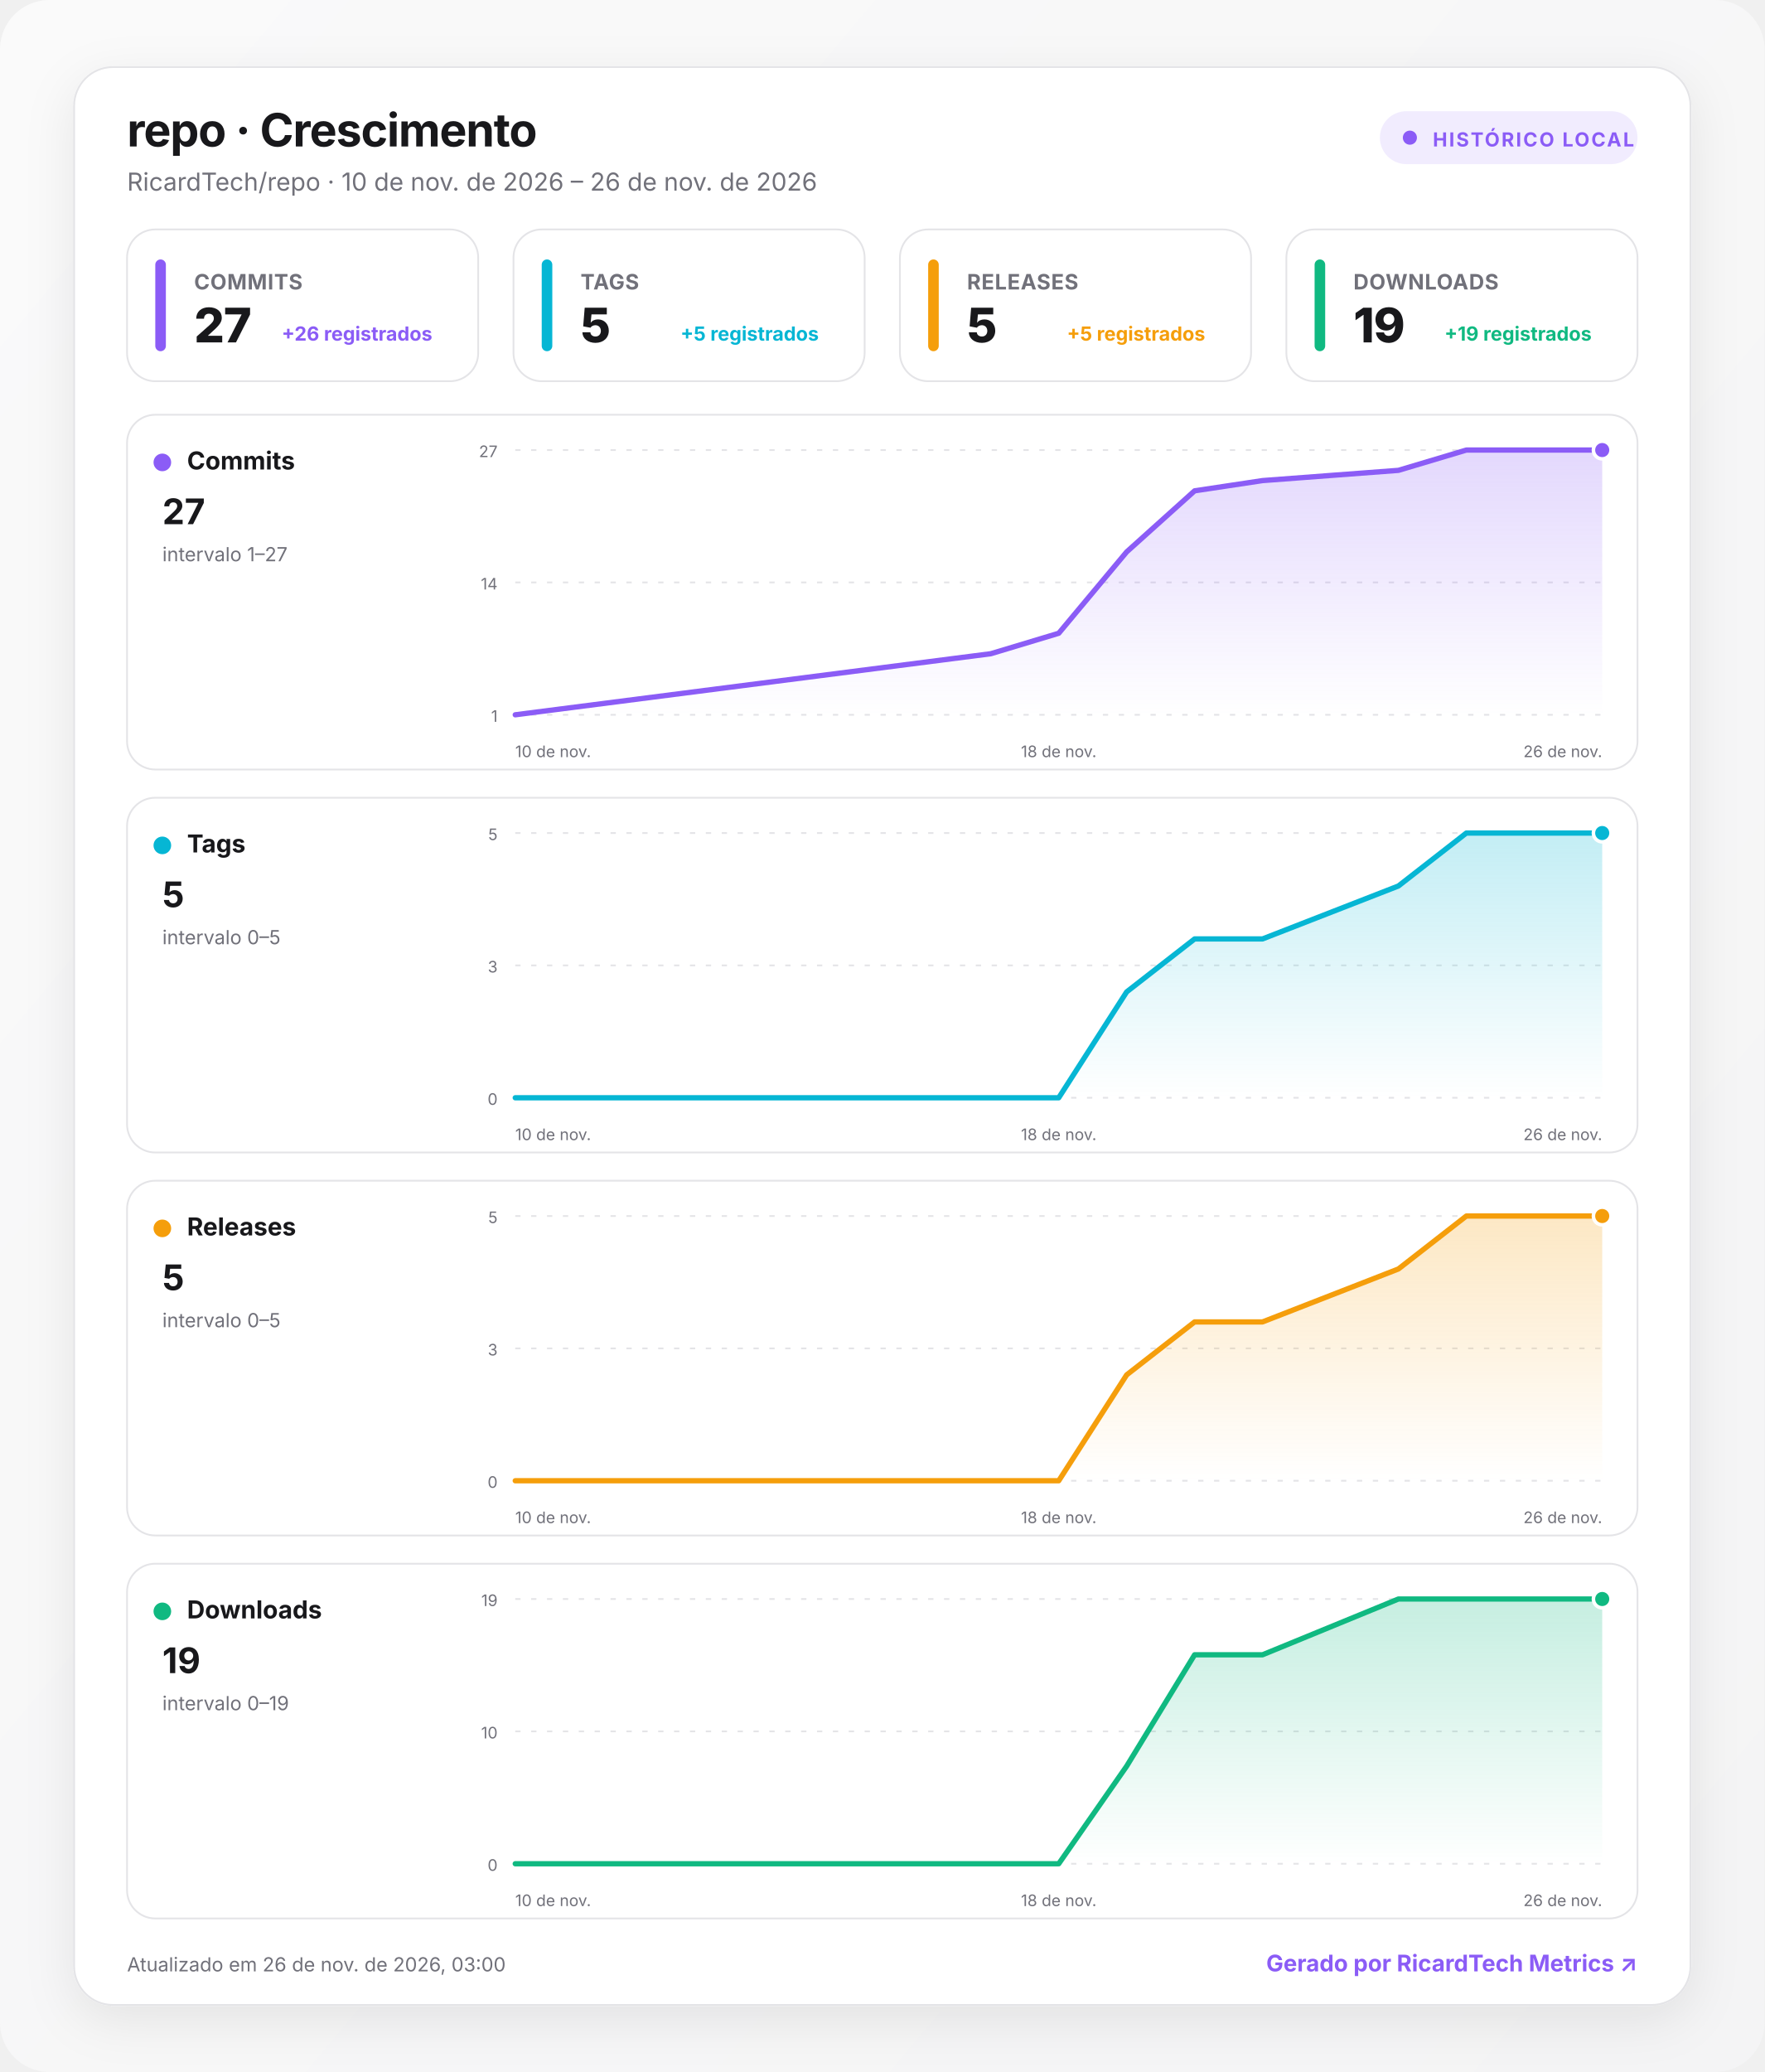
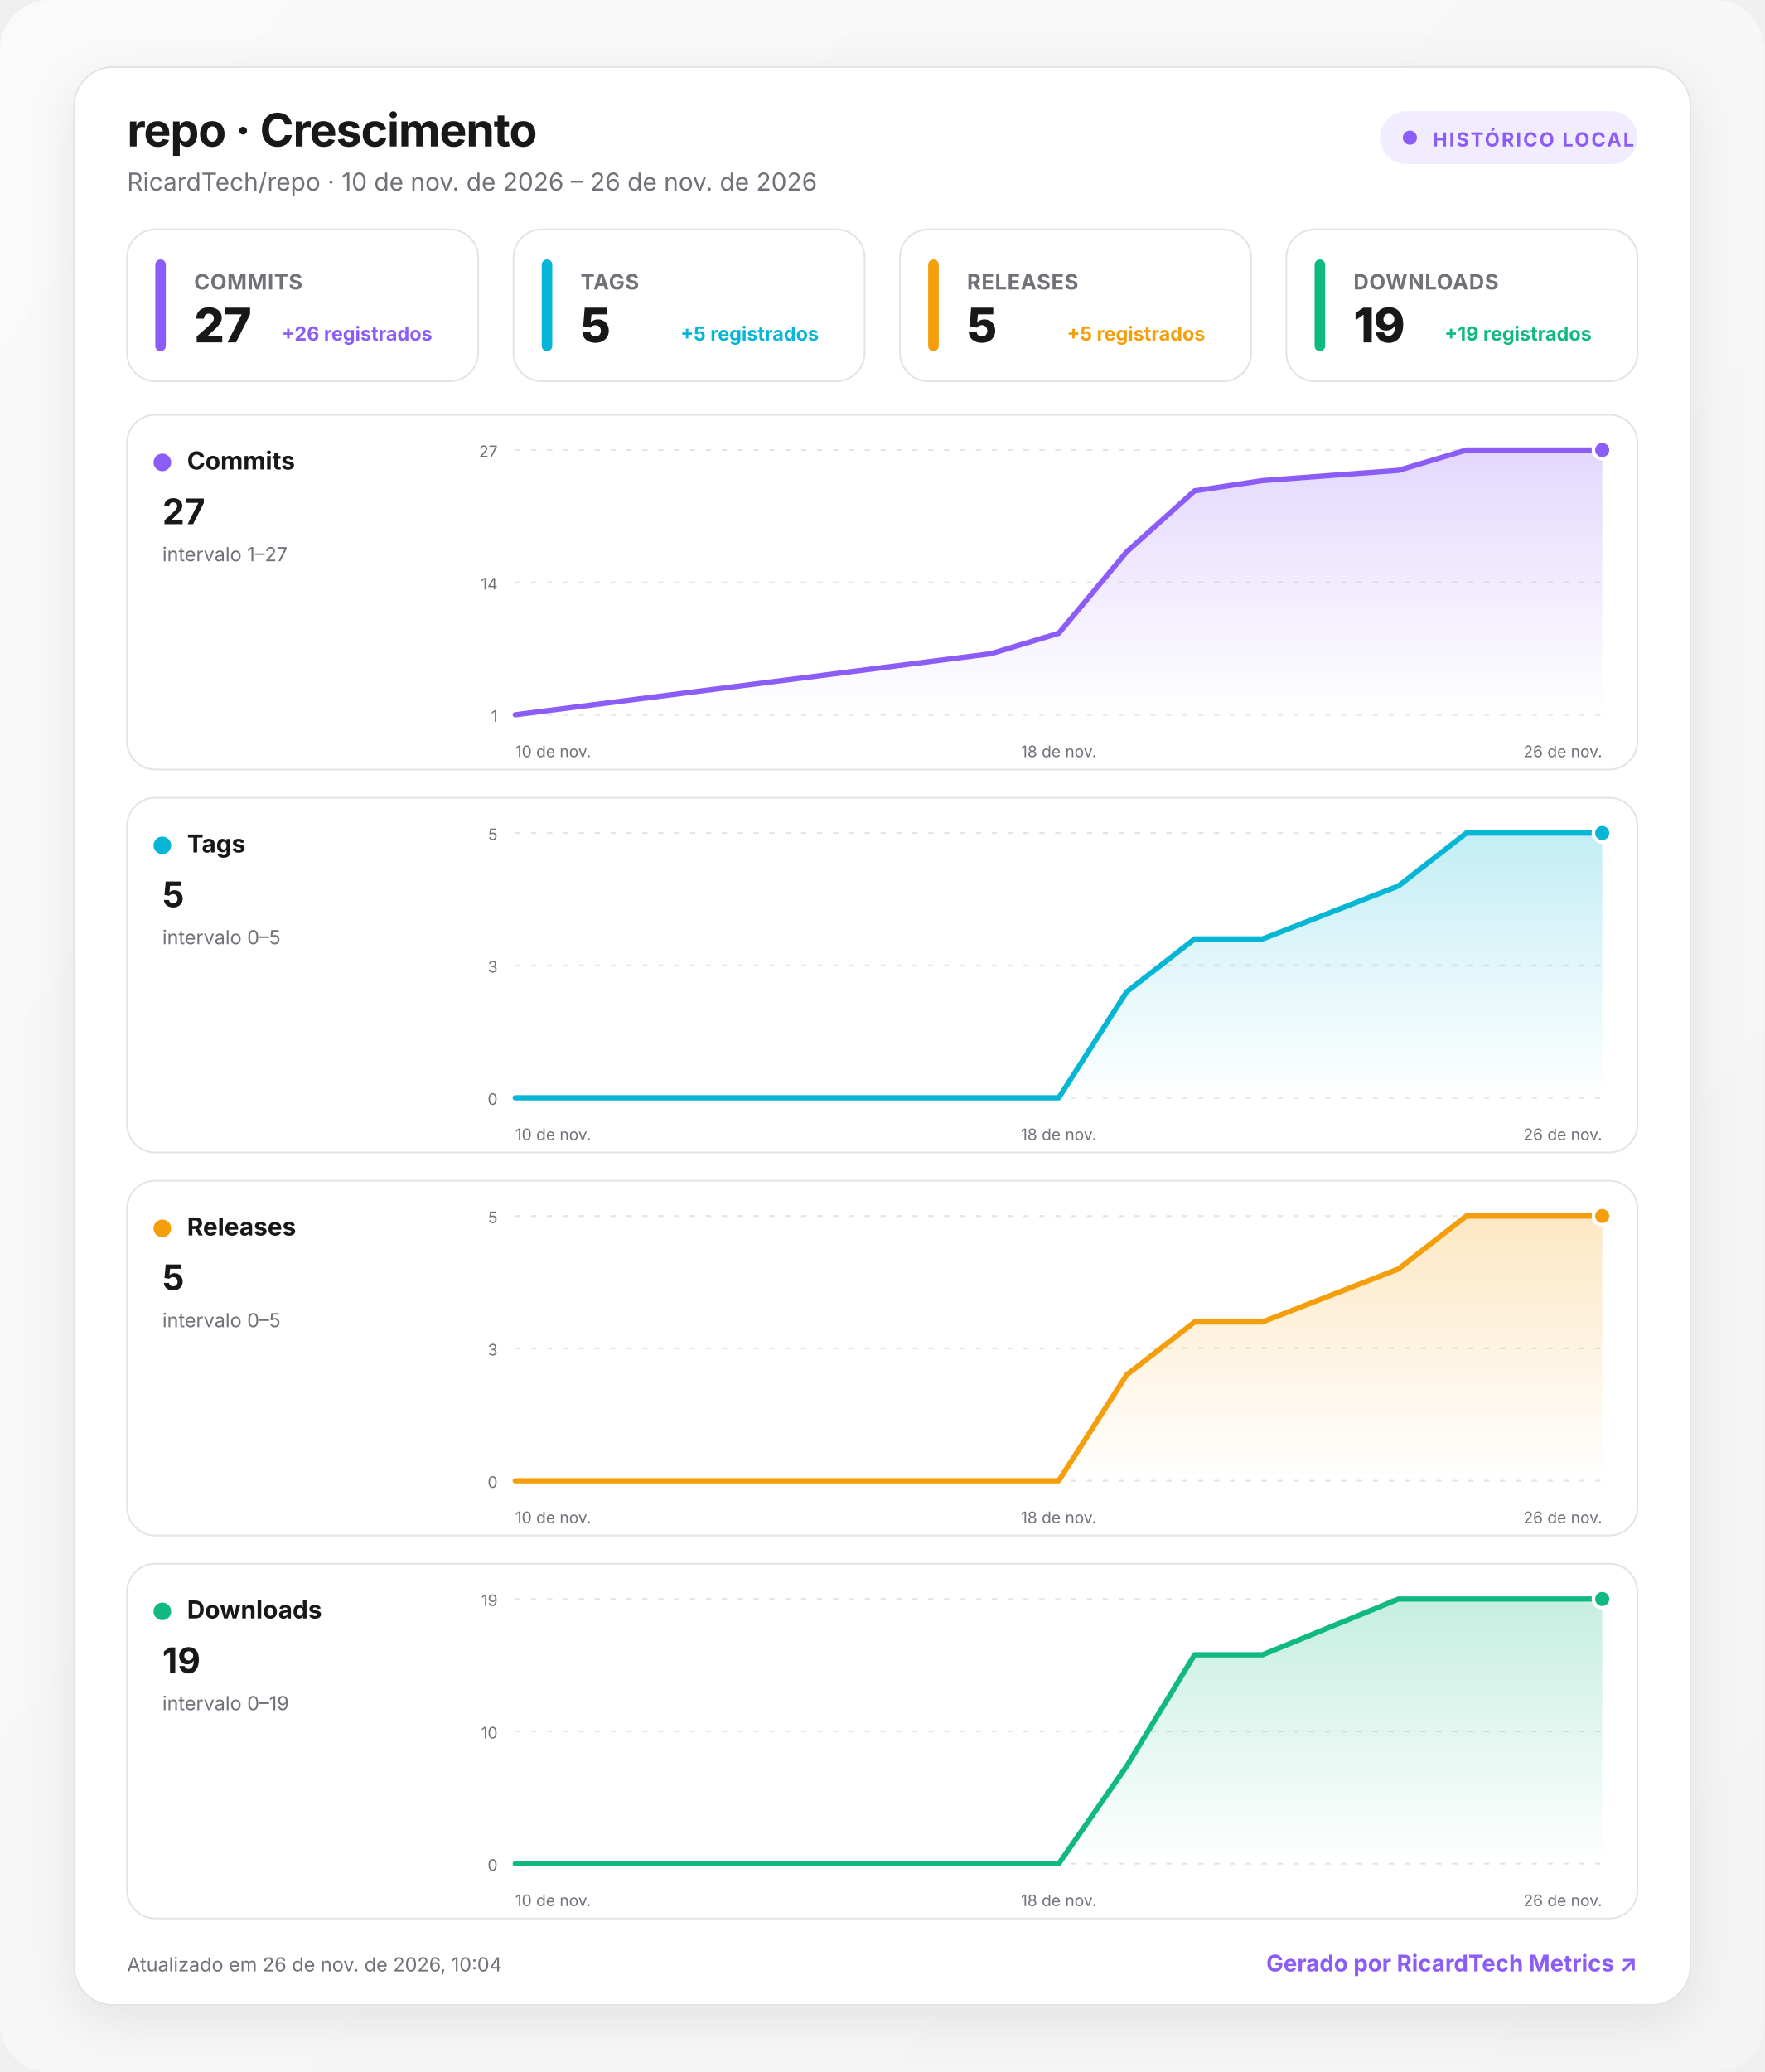
<svg xmlns="http://www.w3.org/2000/svg" width="1000" height="1174" viewBox="0 0 1000 1174" role="img" aria-labelledby="title desc">
  <defs>
    <linearGradient id="background" x1="0" y1="0" x2="1" y2="1">
      <stop offset="0" stop-color="#fafafa" />
      <stop offset="1" stop-color="#f4f4f5" />
    </linearGradient>
    <linearGradient id="fill-commits" x1="0" y1="0" x2="0" y2="1">
      <stop offset="0" stop-color="#8b5cf6" stop-opacity=".24" />
      <stop offset="1" stop-color="#8b5cf6" stop-opacity="0" />
    </linearGradient>
    <linearGradient id="fill-tags" x1="0" y1="0" x2="0" y2="1">
      <stop offset="0" stop-color="#06b6d4" stop-opacity=".24" />
      <stop offset="1" stop-color="#06b6d4" stop-opacity="0" />
    </linearGradient>
    <linearGradient id="fill-releases" x1="0" y1="0" x2="0" y2="1">
      <stop offset="0" stop-color="#f59e0b" stop-opacity=".24" />
      <stop offset="1" stop-color="#f59e0b" stop-opacity="0" />
    </linearGradient>
    <linearGradient id="fill-downloads" x1="0" y1="0" x2="0" y2="1">
      <stop offset="0" stop-color="#10b981" stop-opacity=".24" />
      <stop offset="1" stop-color="#10b981" stop-opacity="0" />
    </linearGradient>
    <filter id="shadow" x="-10%" y="-10%" width="120%" height="130%">
      <feDropShadow dx="0" dy="8" stdDeviation="14" flood-color="#18181b" flood-opacity=".08" />
    </filter>
    <style>
      :root { color-scheme: light dark; }
      .bg { fill: url(#background); }
      .surface { fill: #ffffff; stroke: #e4e4e7; }
      .panel { fill: #ffffff; stroke: #e4e4e7; }
      .primary { fill: #18181b; }
      .secondary { fill: #71717a; }
      .grid { stroke: #e4e4e7; }
      text { font-family: Inter, ui-sans-serif, system-ui, -apple-system, BlinkMacSystemFont, "Segoe UI", Roboto, sans-serif; }
      @media (prefers-color-scheme: dark) {
        .bg { fill: #09090b; }
        .surface, .panel { fill: #111113; stroke: #27272a; }
        .primary { fill: #fafafa; }
        .secondary { fill: #a1a1aa; }
        .grid { stroke: #27272a; }
      }
    </style>
  </defs>
  <rect class="bg" width="1000" height="1174" rx="28" />
  <g transform="translate(42 38)">
    <rect x="0" y="0" width="916" height="1098" rx="22" class="surface" filter="url(#shadow)" />
    <text x="30" y="45" class="primary" font-size="26" font-weight="750" letter-spacing="-.5">repo · Crescimento</text>
    <text x="30" y="70" class="secondary" font-size="14">RicardTech/repo · 10 de nov. de 2026 – 26 de nov. de 2026</text>
    <g transform="translate(740 25)">
      <rect width="146" height="30" rx="15" fill="#8b5cf6" fill-opacity=".12" />
      <circle cx="17" cy="15" r="4" fill="#8b5cf6" />
      <text x="30" y="20" fill="#8b5cf6" font-size="11" font-weight="700" letter-spacing="1">HISTÓRICO LOCAL</text>
    </g>
    <g transform="translate(30 92)">
      <rect width="199" height="86" rx="16" class="panel" />
      <rect x="16" y="17" width="6" height="52" rx="3" fill="#8b5cf6" />
      <text x="38" y="34" class="secondary" font-size="12" font-weight="650" letter-spacing=".3">COMMITS</text>
      <text x="38" y="64" class="primary" font-size="27" font-weight="760" letter-spacing="-.5">27</text>
      <text x="173" y="63" text-anchor="end" fill="#8b5cf6" font-size="11" font-weight="650">+26 registrados</text>
    </g>
    <g transform="translate(249 92)">
      <rect width="199" height="86" rx="16" class="panel" />
      <rect x="16" y="17" width="6" height="52" rx="3" fill="#06b6d4" />
      <text x="38" y="34" class="secondary" font-size="12" font-weight="650" letter-spacing=".3">TAGS</text>
      <text x="38" y="64" class="primary" font-size="27" font-weight="760" letter-spacing="-.5">5</text>
      <text x="173" y="63" text-anchor="end" fill="#06b6d4" font-size="11" font-weight="650">+5 registrados</text>
    </g>
    <g transform="translate(468 92)">
      <rect width="199" height="86" rx="16" class="panel" />
      <rect x="16" y="17" width="6" height="52" rx="3" fill="#f59e0b" />
      <text x="38" y="34" class="secondary" font-size="12" font-weight="650" letter-spacing=".3">RELEASES</text>
      <text x="38" y="64" class="primary" font-size="27" font-weight="760" letter-spacing="-.5">5</text>
      <text x="173" y="63" text-anchor="end" fill="#f59e0b" font-size="11" font-weight="650">+5 registrados</text>
    </g>
    <g transform="translate(687 92)">
      <rect width="199" height="86" rx="16" class="panel" />
      <rect x="16" y="17" width="6" height="52" rx="3" fill="#10b981" />
      <text x="38" y="34" class="secondary" font-size="12" font-weight="650" letter-spacing=".3">DOWNLOADS</text>
      <text x="38" y="64" class="primary" font-size="27" font-weight="760" letter-spacing="-.5">19</text>
      <text x="173" y="63" text-anchor="end" fill="#10b981" font-size="11" font-weight="650">+19 registrados</text>
    </g>
    <g transform="translate(30 197)">
      <rect width="856" height="201" rx="16" class="panel" />
      <circle cx="20" cy="27" r="5" fill="#8b5cf6" />
      <text x="34" y="31" class="primary" font-size="14" font-weight="700">Commits</text>
      <text x="20" y="62" class="primary" font-size="20" font-weight="750">27</text>
      <text x="20" y="83" class="secondary" font-size="11">intervalo 1–27</text>
      <line x1="220" x2="836" y1="20" y2="20" class="grid" stroke-width="1" stroke-dasharray="3 6" />
      <text x="210" y="24" text-anchor="end" class="secondary" font-size="9">27</text>
      <line x1="220" x2="836" y1="95" y2="95" class="grid" stroke-width="1" stroke-dasharray="3 6" />
      <text x="210" y="99" text-anchor="end" class="secondary" font-size="9">14</text>
      <line x1="220" x2="836" y1="170" y2="170" class="grid" stroke-width="1" stroke-dasharray="3 6" />
      <text x="210" y="174" text-anchor="end" class="secondary" font-size="9">1</text>
      <path d="M220 170 L489.5 135.4 L528 123.8 L566.5 77.7 L605 43.1 L643.5 37.3 L720.5 31.5 L759 20 L836 20 L836 170 L220 170 Z" fill="url(#fill-commits)" />
      <path d="M220 170 L489.5 135.4 L528 123.8 L566.5 77.7 L605 43.1 L643.5 37.3 L720.5 31.5 L759 20 L836 20" fill="none" stroke="#8b5cf6" stroke-width="3" stroke-linecap="round" stroke-linejoin="round" />
      <circle cx="836" cy="20" r="5" fill="#8b5cf6" stroke="#fff" stroke-width="2" />
      <text x="220" y="194" text-anchor="start" class="secondary" font-size="9">10 de nov.</text>
      <text x="528" y="194" text-anchor="middle" class="secondary" font-size="9">18 de nov.</text>
      <text x="836" y="194" text-anchor="end" class="secondary" font-size="9">26 de nov.</text>
    </g>
    <g transform="translate(30 414)">
      <rect width="856" height="201" rx="16" class="panel" />
      <circle cx="20" cy="27" r="5" fill="#06b6d4" />
      <text x="34" y="31" class="primary" font-size="14" font-weight="700">Tags</text>
      <text x="20" y="62" class="primary" font-size="20" font-weight="750">5</text>
      <text x="20" y="83" class="secondary" font-size="11">intervalo 0–5</text>
      <line x1="220" x2="836" y1="20" y2="20" class="grid" stroke-width="1" stroke-dasharray="3 6" />
      <text x="210" y="24" text-anchor="end" class="secondary" font-size="9">5</text>
      <line x1="220" x2="836" y1="95" y2="95" class="grid" stroke-width="1" stroke-dasharray="3 6" />
      <text x="210" y="99" text-anchor="end" class="secondary" font-size="9">3</text>
      <line x1="220" x2="836" y1="170" y2="170" class="grid" stroke-width="1" stroke-dasharray="3 6" />
      <text x="210" y="174" text-anchor="end" class="secondary" font-size="9">0</text>
      <path d="M220 170 L489.5 170 L528 170 L566.5 110 L605 80 L643.5 80 L720.5 50 L759 20 L836 20 L836 170 L220 170 Z" fill="url(#fill-tags)" />
      <path d="M220 170 L489.5 170 L528 170 L566.5 110 L605 80 L643.5 80 L720.5 50 L759 20 L836 20" fill="none" stroke="#06b6d4" stroke-width="3" stroke-linecap="round" stroke-linejoin="round" />
      <circle cx="836" cy="20" r="5" fill="#06b6d4" stroke="#fff" stroke-width="2" />
      <text x="220" y="194" text-anchor="start" class="secondary" font-size="9">10 de nov.</text>
      <text x="528" y="194" text-anchor="middle" class="secondary" font-size="9">18 de nov.</text>
      <text x="836" y="194" text-anchor="end" class="secondary" font-size="9">26 de nov.</text>
    </g>
    <g transform="translate(30 631)">
      <rect width="856" height="201" rx="16" class="panel" />
      <circle cx="20" cy="27" r="5" fill="#f59e0b" />
      <text x="34" y="31" class="primary" font-size="14" font-weight="700">Releases</text>
      <text x="20" y="62" class="primary" font-size="20" font-weight="750">5</text>
      <text x="20" y="83" class="secondary" font-size="11">intervalo 0–5</text>
      <line x1="220" x2="836" y1="20" y2="20" class="grid" stroke-width="1" stroke-dasharray="3 6" />
      <text x="210" y="24" text-anchor="end" class="secondary" font-size="9">5</text>
      <line x1="220" x2="836" y1="95" y2="95" class="grid" stroke-width="1" stroke-dasharray="3 6" />
      <text x="210" y="99" text-anchor="end" class="secondary" font-size="9">3</text>
      <line x1="220" x2="836" y1="170" y2="170" class="grid" stroke-width="1" stroke-dasharray="3 6" />
      <text x="210" y="174" text-anchor="end" class="secondary" font-size="9">0</text>
      <path d="M220 170 L489.5 170 L528 170 L566.5 110 L605 80 L643.5 80 L720.5 50 L759 20 L836 20 L836 170 L220 170 Z" fill="url(#fill-releases)" />
      <path d="M220 170 L489.5 170 L528 170 L566.5 110 L605 80 L643.5 80 L720.5 50 L759 20 L836 20" fill="none" stroke="#f59e0b" stroke-width="3" stroke-linecap="round" stroke-linejoin="round" />
      <circle cx="836" cy="20" r="5" fill="#f59e0b" stroke="#fff" stroke-width="2" />
      <text x="220" y="194" text-anchor="start" class="secondary" font-size="9">10 de nov.</text>
      <text x="528" y="194" text-anchor="middle" class="secondary" font-size="9">18 de nov.</text>
      <text x="836" y="194" text-anchor="end" class="secondary" font-size="9">26 de nov.</text>
    </g>
    <g transform="translate(30 848)">
      <rect width="856" height="201" rx="16" class="panel" />
      <circle cx="20" cy="27" r="5" fill="#10b981" />
      <text x="34" y="31" class="primary" font-size="14" font-weight="700">Downloads</text>
      <text x="20" y="62" class="primary" font-size="20" font-weight="750">19</text>
      <text x="20" y="83" class="secondary" font-size="11">intervalo 0–19</text>
      <line x1="220" x2="836" y1="20" y2="20" class="grid" stroke-width="1" stroke-dasharray="3 6" />
      <text x="210" y="24" text-anchor="end" class="secondary" font-size="9">19</text>
      <line x1="220" x2="836" y1="95" y2="95" class="grid" stroke-width="1" stroke-dasharray="3 6" />
      <text x="210" y="99" text-anchor="end" class="secondary" font-size="9">10</text>
      <line x1="220" x2="836" y1="170" y2="170" class="grid" stroke-width="1" stroke-dasharray="3 6" />
      <text x="210" y="174" text-anchor="end" class="secondary" font-size="9">0</text>
      <path d="M220 170 L489.5 170 L528 170 L566.5 114.7 L605 51.6 L643.5 51.6 L720.5 20 L759 20 L836 20 L836 170 L220 170 Z" fill="url(#fill-downloads)" />
      <path d="M220 170 L489.5 170 L528 170 L566.5 114.7 L605 51.6 L643.5 51.6 L720.5 20 L759 20 L836 20" fill="none" stroke="#10b981" stroke-width="3" stroke-linecap="round" stroke-linejoin="round" />
      <circle cx="836" cy="20" r="5" fill="#10b981" stroke="#fff" stroke-width="2" />
      <text x="220" y="194" text-anchor="start" class="secondary" font-size="9">10 de nov.</text>
      <text x="528" y="194" text-anchor="middle" class="secondary" font-size="9">18 de nov.</text>
      <text x="836" y="194" text-anchor="end" class="secondary" font-size="9">26 de nov.</text>
    </g>
-     <text x="30" y="1079" class="secondary" font-size="11">Atualizado em 26 de nov. de 2026, 03:00</text>
+     <text x="30" y="1079" class="secondary" font-size="11">Atualizado em 26 de nov. de 2026, 10:04</text>
    <a href="https://git.ricardtech.top/RicardTech/ricardtech-metrics" target="_blank" aria-label="Abrir projeto RicardTech Metrics">
      <text x="886" y="1079" fill="#8b5cf6" text-anchor="end" font-size="13" font-weight="700">Gerado por RicardTech Metrics ↗</text>
    </a>
  </g>
</svg>
